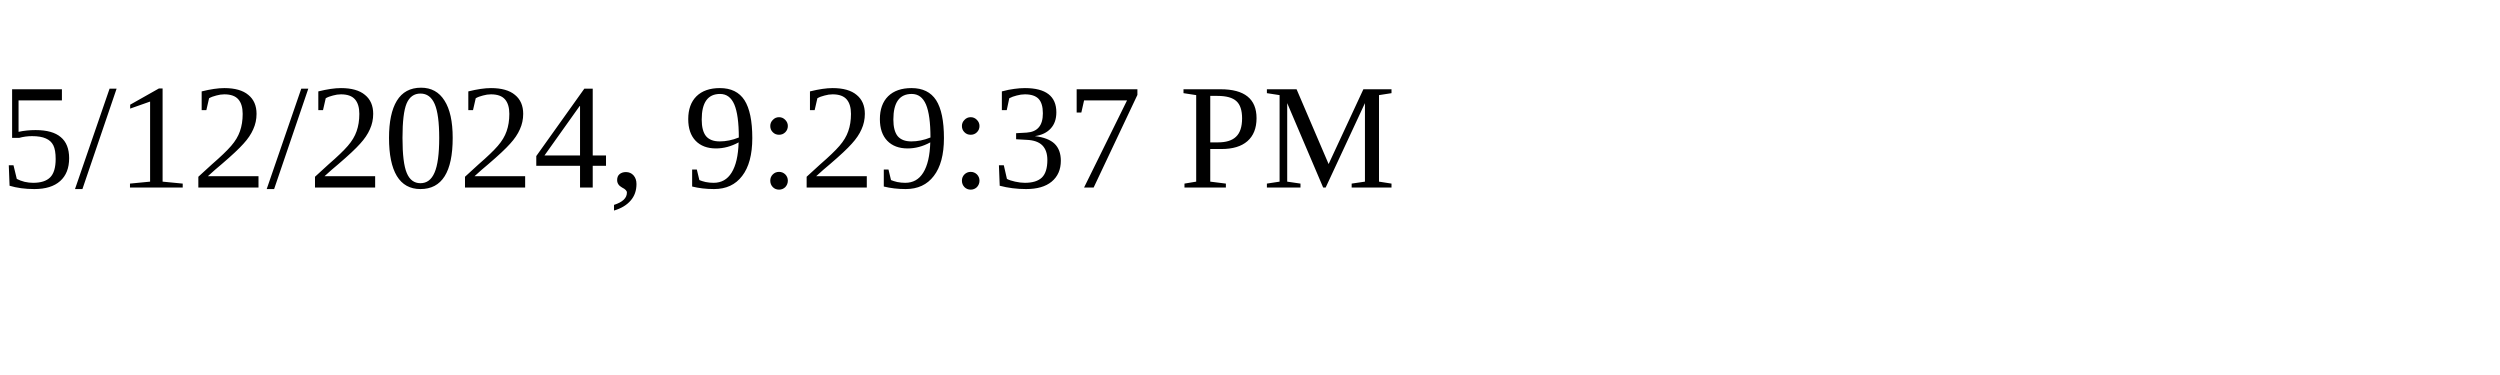
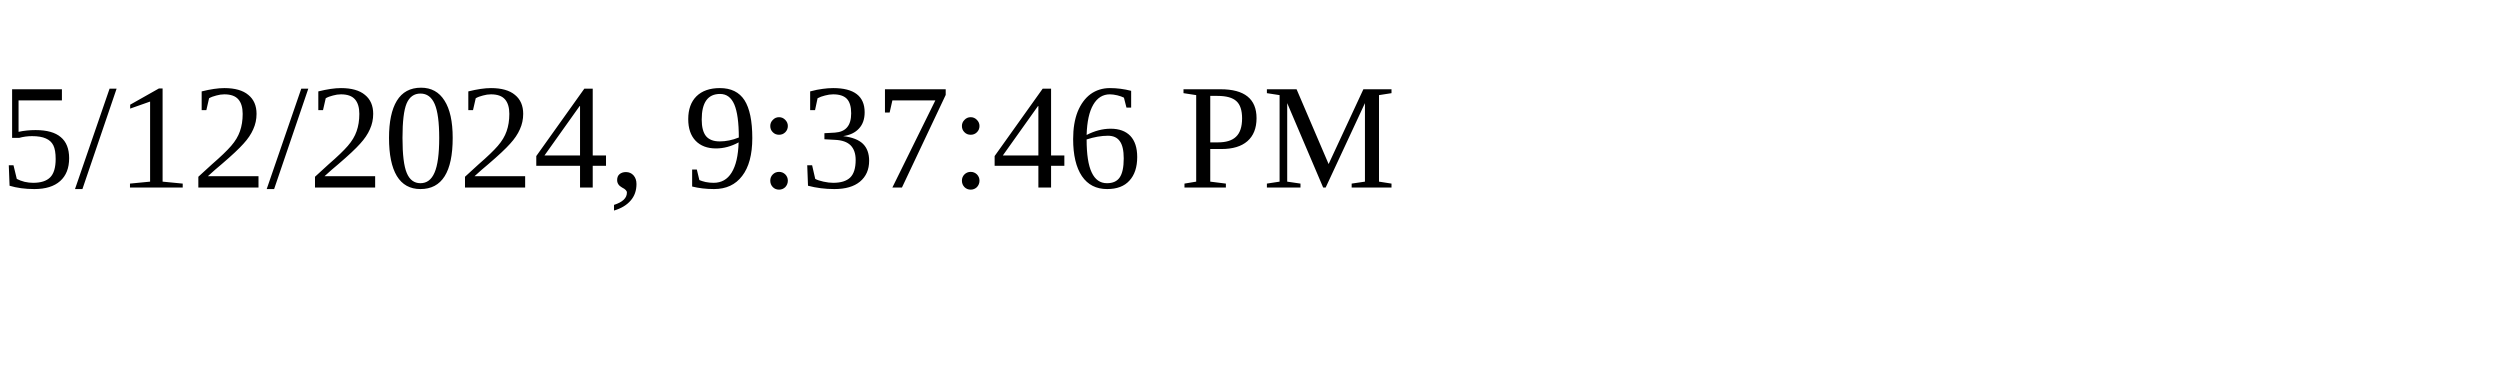
<svg xmlns="http://www.w3.org/2000/svg" height="30" width="200">
-   <text x="0" y="15">5/12/2024, 9:29:37 PM</text>
+   <text x="0" y="15">5/12/2024, 9:37:46 PM</text>
</svg>
